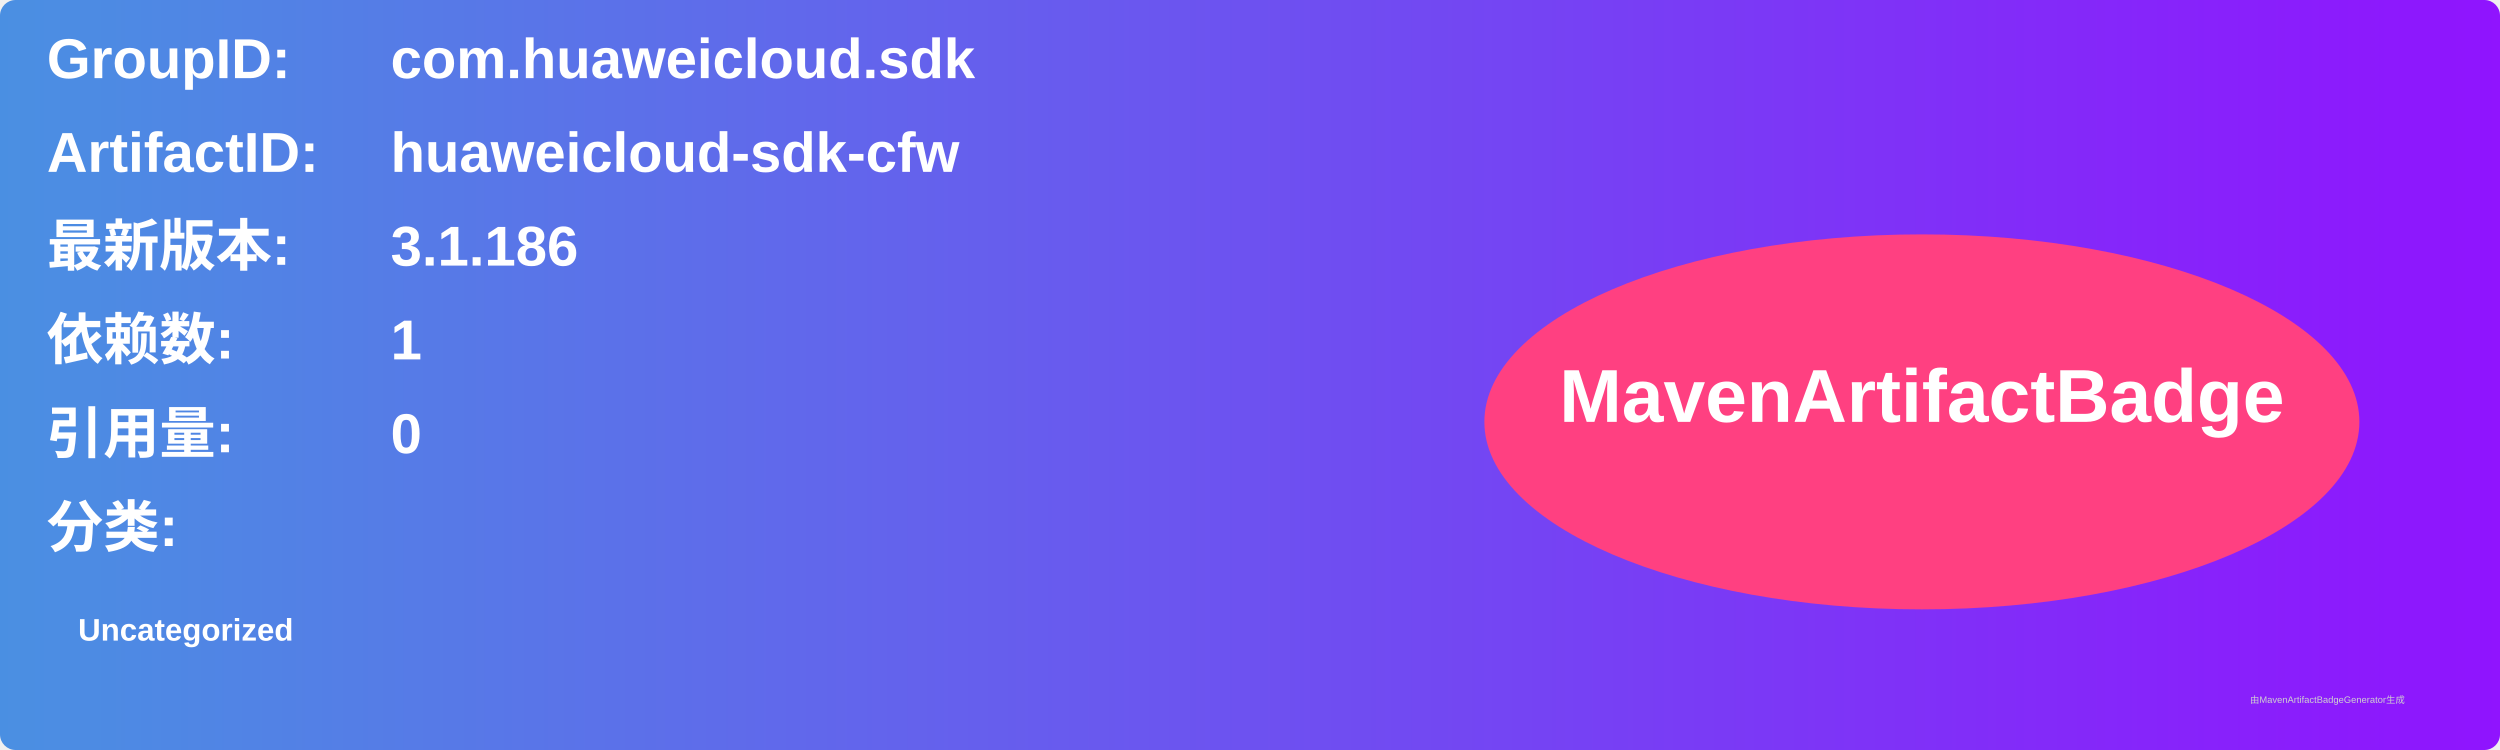
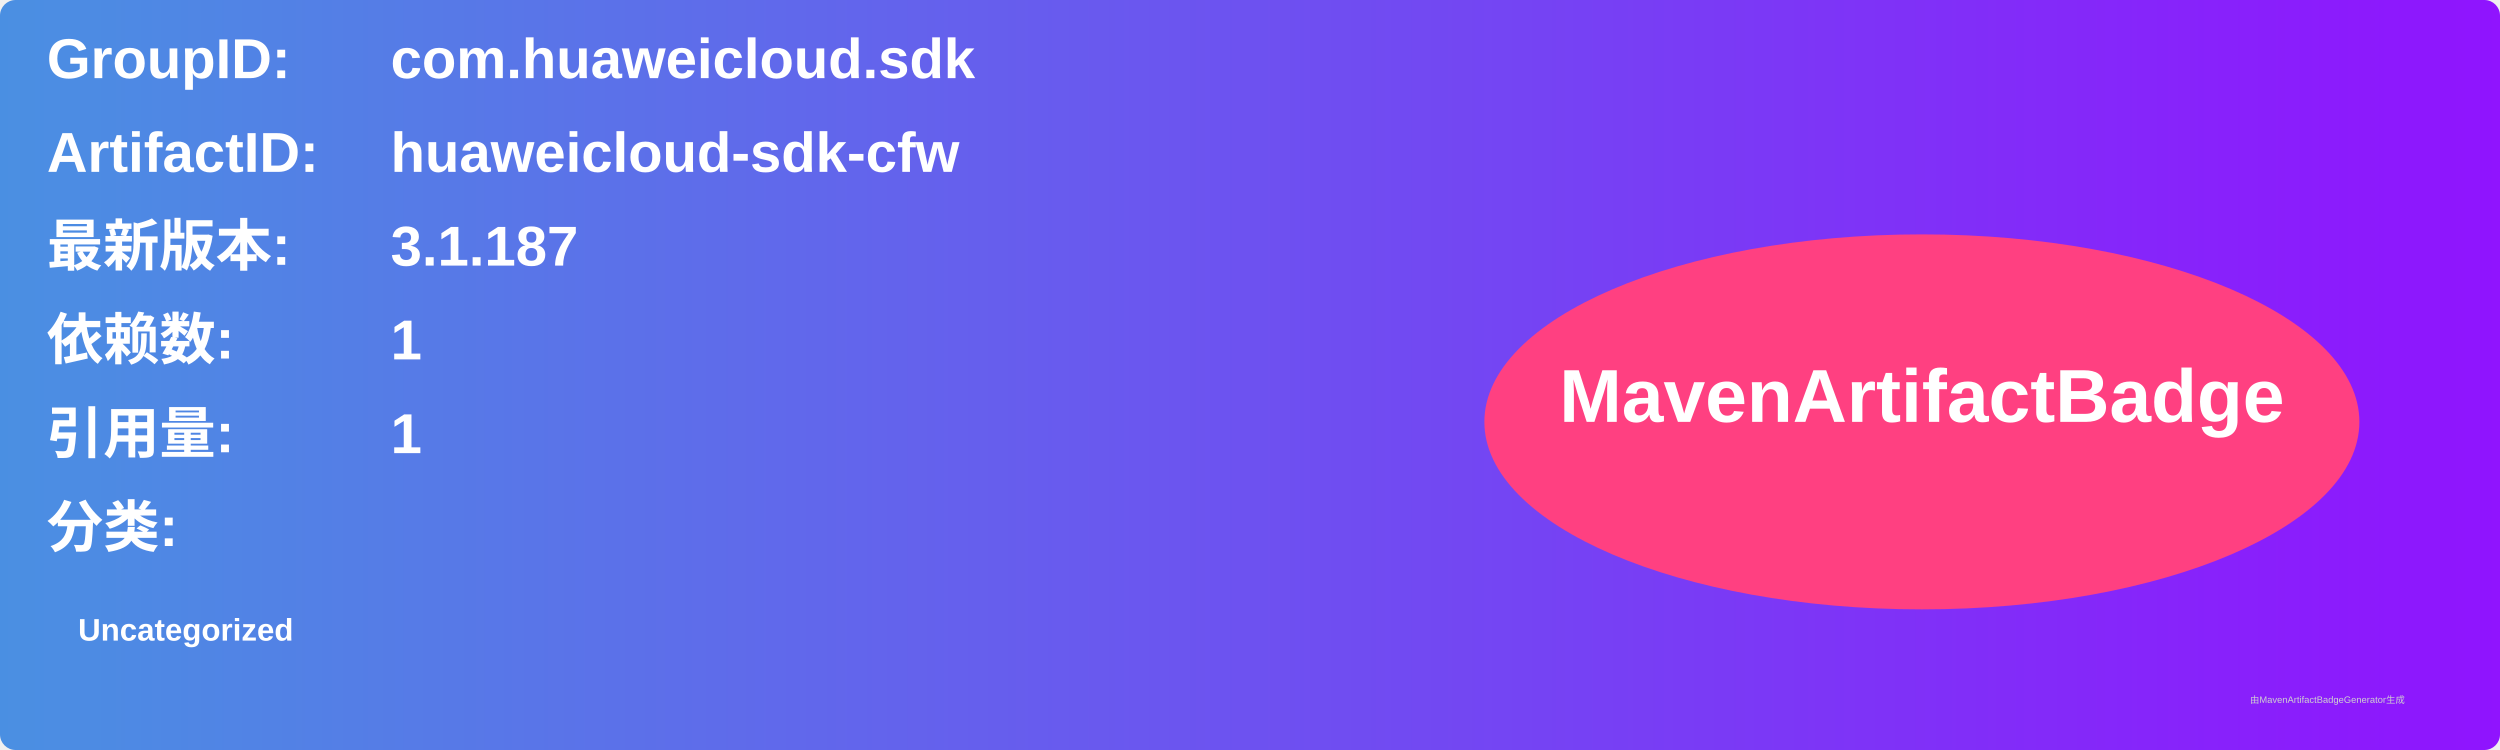
<svg xmlns="http://www.w3.org/2000/svg" width="800" height="240" viewBox="0 0 800 240">
  <linearGradient id="grad" x1="0%" y1="0%" x2="100%" y2="0%">
    <stop offset="0%" stop-color="#4a90e2" />
    <stop offset="100%" stop-color="#9013fe" />
  </linearGradient>
  <rect width="100%" height="100%" rx="5" ry="5" fill="url(#grad)" />
  <g transform="translate(15, 15)">
    <text x="0" y="10" font-family="Arial" font-size="18" fill="white" font-weight="bold" width="260">GroupID:</text>
    <text x="110" y="10" font-family="Arial" font-size="18" fill="white" font-weight="bold" width="460">com.huaweicloud.sdk</text>
    <text x="0" y="40" font-family="Arial" font-size="18" fill="white" font-weight="bold" width="260">ArtifactID:</text>
    <text x="110" y="40" font-family="Arial" font-size="18" fill="white" font-weight="bold" width="460">huaweicloud-sdk-cfw</text>
    <text x="0" y="70" font-family="Arial" font-size="18" fill="white" font-weight="bold">最新版本:</text>
    <text x="110" y="70" font-family="Arial" font-size="18" fill="white" font-weight="bold">
-       <tspan font-weight="bold">3.1.186</tspan>
+       <tspan font-weight="bold">3.1.187</tspan>
    </text>
    <text x="0" y="100" font-family="Arial" font-size="18" fill="white" font-weight="bold">依赖数: </text>
    <text x="110" y="100" font-family="Arial" font-size="18" fill="white">
      <tspan font-weight="bold">1</tspan>
    </text>
    <text x="0" y="130" font-family="Arial" font-size="18" fill="white" font-weight="bold">引用量: </text>
    <text x="110" y="130" font-family="Arial" font-size="18" fill="white">
-       <tspan font-weight="bold">0</tspan>
+       <tspan font-weight="bold">1</tspan>
    </text>
    <text x="0" y="160" font-family="Arial" font-size="18" fill="white" font-weight="bold">分类:</text>
    <text x="10" y="190" font-family="Arial" font-size="10" fill="white">
      <tspan font-weight="bold">Uncategorized</tspan>
    </text>
    <ellipse cx="600" cy="120" rx="140" ry="60" fill="#ff4081" />
    <text x="600" y="120" text-anchor="middle" font-family="Arial" font-size="24" fill="white" font-weight="bold">MavenArtifactBadge</text>
  </g>
  <text x="720" y="225" font-family="Arial" font-size="3" fill="#d0d0d0">由MavenArtifactBadgeGenerator生成</text>
</svg>
